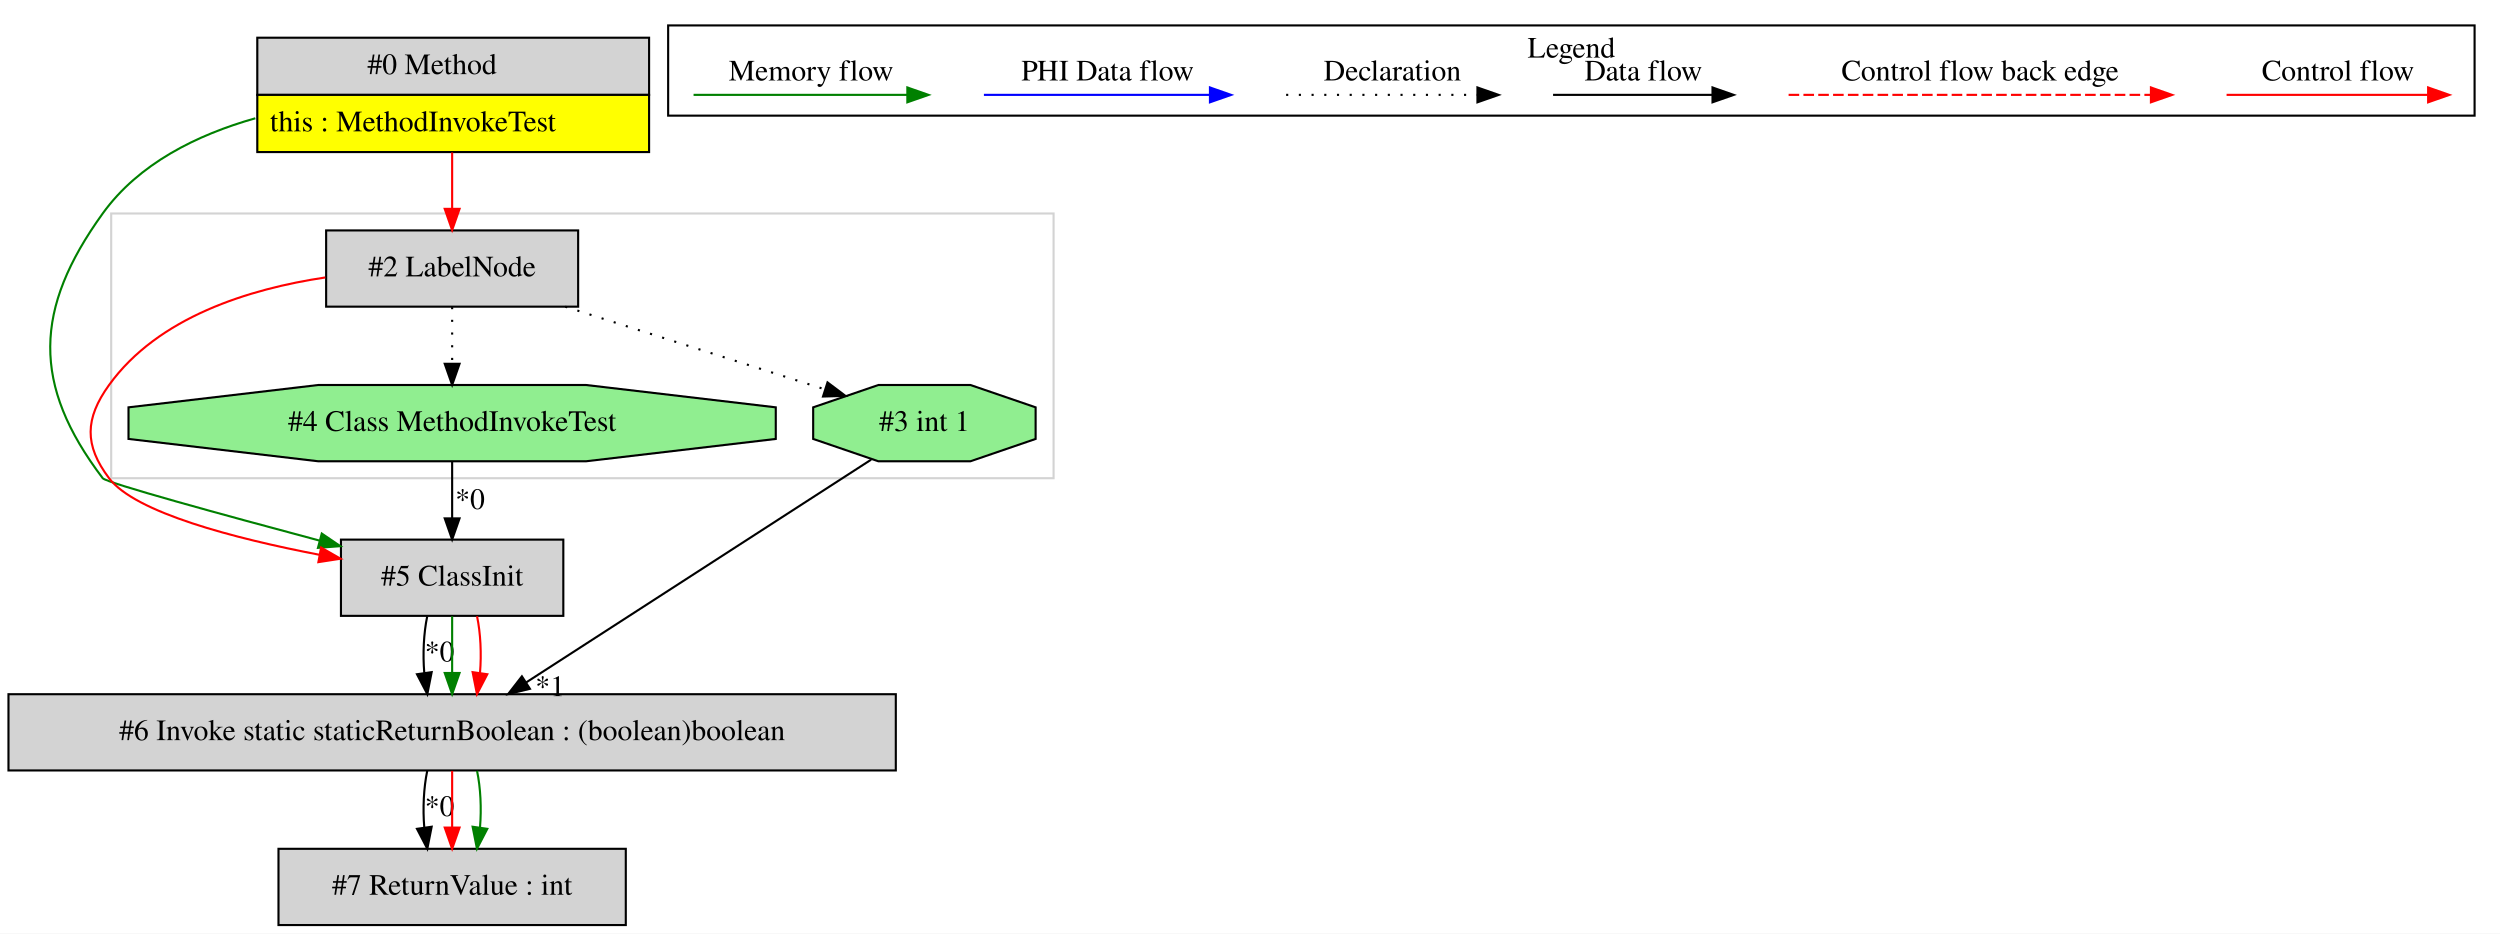
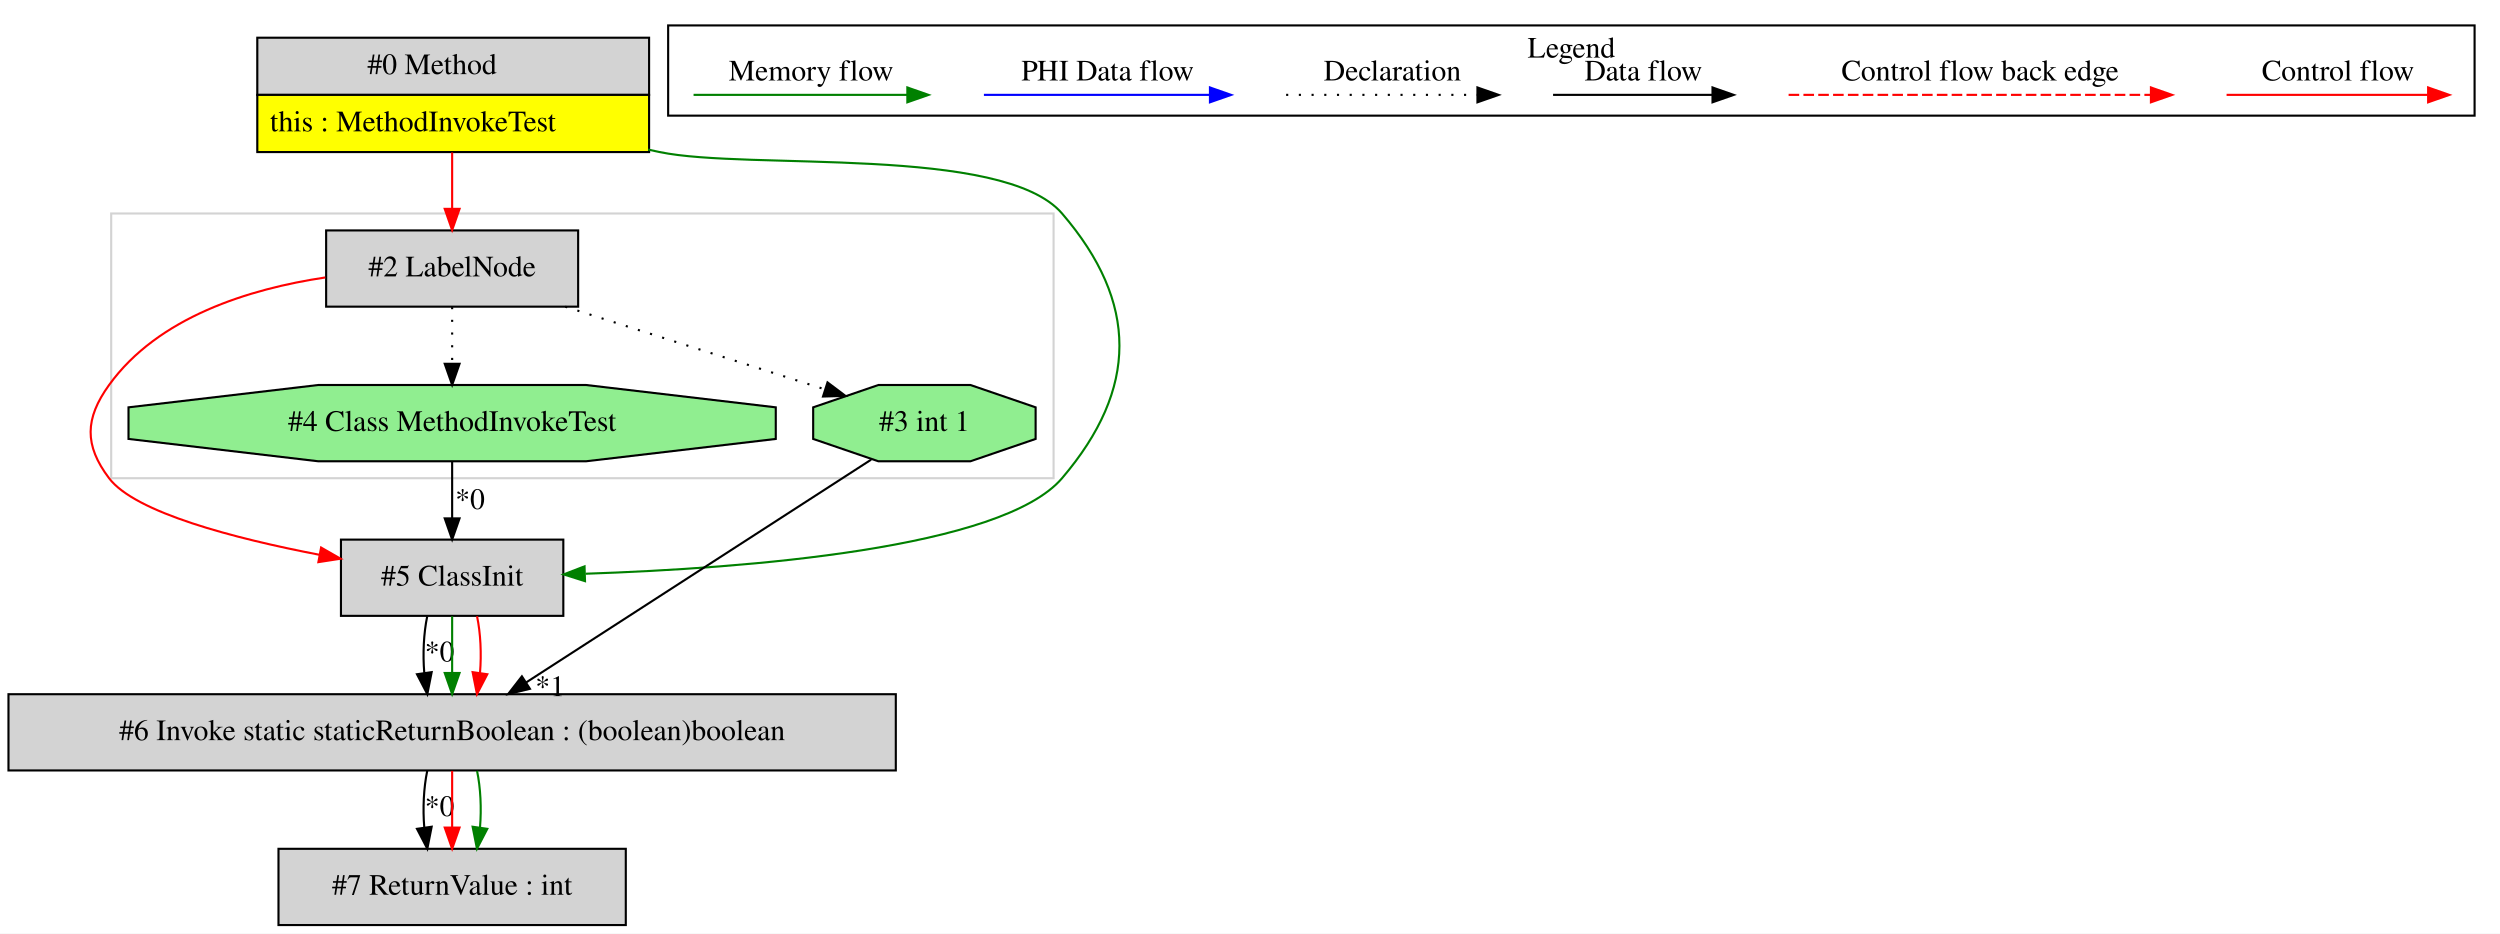
<svg xmlns="http://www.w3.org/2000/svg" width="1181pt" height="441pt" viewBox="0.00 0.00 1180.50 440.80">
  <g id="graph0" class="graph" transform="scale(1 1) rotate(0) translate(4 436.8)">
    <polygon fill="white" stroke="transparent" points="-4,4 -4,-436.8 1176.5,-436.8 1176.5,4 -4,4" />
    <g id="clust1" class="cluster">
      <polygon fill="none" stroke="lightgray" points="48.5,-211 48.5,-336 493.5,-336 493.5,-211 48.5,-211" />
    </g>
    <g id="clust2" class="cluster">
      <polygon fill="none" stroke="black" points="311.5,-382.2 311.5,-424.8 1164.5,-424.8 1164.5,-382.2 311.5,-382.2" />
      <text text-anchor="middle" x="738" y="-409.6" font-family="Times,serif" font-size="14.00">Legend</text>
    </g>
    <g id="node1" class="node">
      <polygon fill="lightgrey" stroke="transparent" points="302,-419 117,-419 117,-365 302,-365 302,-419" />
      <polygon fill="none" stroke="black" points="117.5,-392 117.5,-419 302.5,-419 302.5,-392 117.5,-392" />
      <text text-anchor="start" x="169.5" y="-401.8" font-family="Times,serif" font-size="14.00">#0 Method</text>
      <polygon fill="yellow" stroke="transparent" points="117.5,-365 117.5,-392 302.5,-392 302.5,-365 117.5,-365" />
      <polygon fill="none" stroke="black" points="117.5,-365 117.5,-392 302.5,-392 302.5,-365 117.5,-365" />
      <text text-anchor="start" x="123.5" y="-374.8" font-family="Times,serif" font-size="14.00">this : MethodInvokeTest</text>
    </g>
    <g id="node2" class="node">
+       <polygon fill="lightgrey" stroke="black" points="269,-328 150,-328 150,-292 269,-292 269,-328" />
+       <text text-anchor="middle" x="209.5" y="-306.3" font-family="Times,serif" font-size="14.00">#2 LabelNode</text>
+     </g>
+     <g id="edge1" class="edge">
+       <path fill="none" stroke="red" d="M209.5,-364.81C209.5,-356.35 209.5,-346.95 209.5,-338.4" />
+       <polygon fill="red" stroke="red" points="213,-338.17 209.5,-328.17 206,-338.17 213,-338.17" />
+     </g>
+     <g id="node3" class="node">
      <polygon fill="lightgrey" stroke="black" points="262,-182 157,-182 157,-146 262,-146 262,-182" />
      <text text-anchor="middle" x="209.5" y="-160.3" font-family="Times,serif" font-size="14.00">#5 ClassInit</text>
    </g>
-     <g id="edge2" class="edge">
-       <path fill="none" stroke="green" d="M116.57,-380.96C88.89,-373.13 61.45,-359.52 44.5,-336 12.02,-290.93 10.9,-255.25 44.5,-211 46.16,-208.81 100.8,-193.85 146.75,-181.57" />
-       <polygon fill="green" stroke="green" points="147.94,-184.87 156.7,-178.91 146.14,-178.11 147.94,-184.87" />
+     <g id="edge3" class="edge">
+       <path fill="none" stroke="green" d="M302.03,-366.17C303.86,-365.77 305.69,-365.38 307.5,-365 349.31,-356.29 469.67,-368.4 497.5,-336 533.7,-293.86 533.55,-253.27 497.5,-211 469.18,-177.79 348.4,-168.45 272.53,-165.89" />
+       <polygon fill="green" stroke="green" points="272.24,-162.38 262.14,-165.57 272.02,-169.38 272.24,-162.38" />
+     </g>
+     <g id="edge4" class="edge">
+       <path fill="none" stroke="red" d="M149.61,-305.79C113.7,-300.41 70.64,-287.11 47.5,-255 36.07,-239.14 35.71,-226.6 47.5,-211 59.77,-194.76 106.59,-182.58 146.77,-174.85" />
+       <polygon fill="red" stroke="red" points="147.62,-178.25 156.81,-172.98 146.34,-171.37 147.62,-178.25" />
    </g>
    <g id="node4" class="node">
-       <polygon fill="lightgrey" stroke="black" points="269,-328 150,-328 150,-292 269,-292 269,-328" />
-       <text text-anchor="middle" x="209.5" y="-306.3" font-family="Times,serif" font-size="14.00">#2 LabelNode</text>
+       <polygon fill="lightgreen" stroke="black" points="362.32,-229.54 362.32,-244.46 272.8,-255 146.2,-255 56.68,-244.46 56.68,-229.54 146.2,-219 272.8,-219 362.32,-229.54" />
+       <text text-anchor="middle" x="209.5" y="-233.3" font-family="Times,serif" font-size="14.00">#4 Class MethodInvokeTest</text>
    </g>
-     <g id="edge4" class="edge">
-       <path fill="none" stroke="red" d="M209.5,-364.81C209.5,-356.35 209.5,-346.95 209.5,-338.4" />
-       <polygon fill="red" stroke="red" points="213,-338.17 209.5,-328.17 206,-338.17 213,-338.17" />
+     <g id="edge5" class="edge">
+       <path fill="none" stroke="black" stroke-dasharray="1,5" d="M209.5,-291.81C209.5,-283.79 209.5,-274.05 209.5,-265.07" />
+       <polygon fill="black" stroke="black" points="213,-265.03 209.5,-255.03 206,-265.03 213,-265.03" />
    </g>
    <g id="node6" class="node">
+       <polygon fill="lightgreen" stroke="black" points="485.02,-229.54 485.02,-244.46 454.26,-255 410.74,-255 379.98,-244.46 379.98,-229.54 410.74,-219 454.26,-219 485.02,-229.54" />
+       <text text-anchor="middle" x="432.5" y="-233.3" font-family="Times,serif" font-size="14.00">#3 int 1</text>
+     </g>
+     <g id="edge10" class="edge">
+       <path fill="none" stroke="black" stroke-dasharray="1,5" d="M262.91,-291.99C300.25,-280.11 349.64,-264.38 385.49,-252.97" />
+       <polygon fill="black" stroke="black" points="386.75,-256.24 395.22,-249.87 384.62,-249.57 386.75,-256.24" />
+     </g>
+     <g id="node5" class="node">
      <polygon fill="lightgrey" stroke="black" points="419,-109 0,-109 0,-73 419,-73 419,-109" />
      <text text-anchor="middle" x="209.5" y="-87.3" font-family="Times,serif" font-size="14.00">#6 Invoke static staticReturnBoolean : (boolean)boolean</text>
    </g>
    <g id="edge6" class="edge">
      <path fill="none" stroke="black" d="M197.74,-145.81C196.06,-137.79 195.6,-128.05 196.34,-119.07" />
      <polygon fill="black" stroke="black" points="199.83,-119.42 197.78,-109.03 192.9,-118.43 199.83,-119.42" />
      <text text-anchor="middle" x="203.58" y="-124.47" font-family="Times,serif" font-size="14.00">*0</text>
    </g>
    <g id="edge8" class="edge">
      <path fill="none" stroke="green" d="M209.5,-145.81C209.5,-137.79 209.5,-128.05 209.5,-119.07" />
      <polygon fill="green" stroke="green" points="213,-119.03 209.5,-109.03 206,-119.03 213,-119.03" />
    </g>
    <g id="edge9" class="edge">
      <path fill="none" stroke="red" d="M221.26,-145.81C222.94,-137.79 223.4,-128.05 222.66,-119.07" />
      <polygon fill="red" stroke="red" points="226.1,-118.43 221.22,-109.03 219.17,-119.42 226.1,-118.43" />
    </g>
-     <g id="node3" class="node">
-       <polygon fill="lightgreen" stroke="black" points="362.32,-229.54 362.32,-244.46 272.8,-255 146.2,-255 56.68,-244.46 56.68,-229.54 146.2,-219 272.8,-219 362.32,-229.54" />
-       <text text-anchor="middle" x="209.5" y="-233.3" font-family="Times,serif" font-size="14.00">#4 Class MethodInvokeTest</text>
-     </g>
-     <g id="edge1" class="edge">
+     <g id="edge2" class="edge">
      <path fill="none" stroke="black" d="M209.5,-218.81C209.5,-210.79 209.5,-201.05 209.5,-192.07" />
      <polygon fill="black" stroke="black" points="213,-192.03 209.5,-182.03 206,-192.03 213,-192.03" />
      <text text-anchor="middle" x="217.95" y="-196.45" font-family="Times,serif" font-size="14.00">*0</text>
    </g>
-     <g id="edge3" class="edge">
-       <path fill="none" stroke="red" d="M149.61,-305.79C113.7,-300.41 70.64,-287.11 47.5,-255 36.07,-239.14 35.71,-226.6 47.5,-211 59.77,-194.76 106.59,-182.58 146.77,-174.85" />
-       <polygon fill="red" stroke="red" points="147.62,-178.25 156.81,-172.98 146.34,-171.37 147.62,-178.25" />
+     <g id="node7" class="node">
+       <polygon fill="lightgrey" stroke="black" points="291.5,-36 127.5,-36 127.5,0 291.5,0 291.5,-36" />
+       <text text-anchor="middle" x="209.5" y="-14.3" font-family="Times,serif" font-size="14.00">#7 ReturnValue : int</text>
+     </g>
+     <g id="edge11" class="edge">
+       <path fill="none" stroke="black" d="M197.74,-72.81C196.06,-64.79 195.6,-55.05 196.34,-46.07" />
+       <polygon fill="black" stroke="black" points="199.83,-46.42 197.78,-36.03 192.9,-45.43 199.83,-46.42" />
+       <text text-anchor="middle" x="203.58" y="-51.47" font-family="Times,serif" font-size="14.00">*0</text>
+     </g>
+     <g id="edge12" class="edge">
+       <path fill="none" stroke="red" d="M209.5,-72.81C209.5,-64.79 209.5,-55.05 209.5,-46.07" />
+       <polygon fill="red" stroke="red" points="213,-46.03 209.5,-36.03 206,-46.03 213,-46.03" />
    </g>
    <g id="edge13" class="edge">
-       <path fill="none" stroke="black" stroke-dasharray="1,5" d="M209.5,-291.81C209.5,-283.79 209.5,-274.05 209.5,-265.07" />
-       <polygon fill="black" stroke="black" points="213,-265.03 209.5,-255.03 206,-265.03 213,-265.03" />
-     </g>
-     <g id="node5" class="node">
-       <polygon fill="lightgreen" stroke="black" points="485.02,-229.54 485.02,-244.46 454.26,-255 410.74,-255 379.98,-244.46 379.98,-229.54 410.74,-219 454.26,-219 485.02,-229.54" />
-       <text text-anchor="middle" x="432.5" y="-233.3" font-family="Times,serif" font-size="14.00">#3 int 1</text>
-     </g>
-     <g id="edge5" class="edge">
-       <path fill="none" stroke="black" stroke-dasharray="1,5" d="M262.91,-291.99C300.25,-280.11 349.64,-264.38 385.49,-252.97" />
-       <polygon fill="black" stroke="black" points="386.75,-256.24 395.22,-249.87 384.62,-249.57 386.75,-256.24" />
+       <path fill="none" stroke="green" d="M221.26,-72.81C222.94,-64.79 223.4,-55.05 222.66,-46.07" />
+       <polygon fill="green" stroke="green" points="226.1,-45.43 221.22,-36.03 219.17,-46.42 226.1,-45.43" />
    </g>
    <g id="edge7" class="edge">
      <path fill="none" stroke="black" d="M407.35,-219.76C367.52,-194.04 289.81,-143.86 244.54,-114.62" />
      <polygon fill="black" stroke="black" points="246.23,-111.55 235.94,-109.07 242.44,-117.44 246.23,-111.55" />
      <text text-anchor="middle" x="255.75" y="-108.1" font-family="Times,serif" font-size="14.00">*1</text>
-     </g>
-     <g id="node7" class="node">
-       <polygon fill="lightgrey" stroke="black" points="291.5,-36 127.5,-36 127.5,0 291.5,0 291.5,-36" />
-       <text text-anchor="middle" x="209.5" y="-14.3" font-family="Times,serif" font-size="14.00">#7 ReturnValue : int</text>
-     </g>
-     <g id="edge10" class="edge">
-       <path fill="none" stroke="black" d="M197.74,-72.81C196.06,-64.79 195.6,-55.05 196.34,-46.07" />
-       <polygon fill="black" stroke="black" points="199.83,-46.42 197.78,-36.03 192.9,-45.43 199.83,-46.42" />
-       <text text-anchor="middle" x="203.58" y="-51.47" font-family="Times,serif" font-size="14.00">*0</text>
-     </g>
-     <g id="edge11" class="edge">
-       <path fill="none" stroke="red" d="M209.5,-72.81C209.5,-64.79 209.5,-55.05 209.5,-46.07" />
-       <polygon fill="red" stroke="red" points="213,-46.03 209.5,-36.03 206,-46.03 213,-46.03" />
-     </g>
-     <g id="edge12" class="edge">
-       <path fill="none" stroke="green" d="M221.26,-72.81C222.94,-64.79 223.4,-55.05 222.66,-46.07" />
-       <polygon fill="green" stroke="green" points="226.1,-45.43 221.22,-36.03 219.17,-46.42 226.1,-45.43" />
    </g>
    <g id="edge14" class="edge">
      <path fill="none" stroke="red" d="M1047.39,-392C1058.61,-392 1116.74,-392 1142.36,-392" />
      <polygon fill="red" stroke="red" points="1142.56,-395.5 1152.56,-392 1142.56,-388.5 1142.56,-395.5" />
      <text text-anchor="middle" x="1100" y="-398.8" font-family="Times,serif" font-size="14.00">Control flow</text>
    </g>
    <g id="edge15" class="edge">
      <path fill="none" stroke="red" stroke-dasharray="5,2" d="M840.58,-392C857.55,-392 973.71,-392 1011.58,-392" />
      <polygon fill="red" stroke="red" points="1011.67,-395.5 1021.67,-392 1011.67,-388.5 1011.67,-395.5" />
      <text text-anchor="middle" x="931" y="-398.8" font-family="Times,serif" font-size="14.00">Control flow back edge</text>
    </g>
    <g id="edge16" class="edge">
      <path fill="none" stroke="black" d="M729.36,-392C738.91,-392 782.81,-392 804.42,-392" />
      <polygon fill="black" stroke="black" points="804.65,-395.5 814.65,-392 804.65,-388.5 804.65,-395.5" />
      <text text-anchor="middle" x="772" y="-398.8" font-family="Times,serif" font-size="14.00">Data flow</text>
    </g>
    <g id="edge17" class="edge">
      <path fill="none" stroke="black" stroke-dasharray="1,5" d="M603.31,-392C613.96,-392 668.96,-392 693.58,-392" />
      <polygon fill="black" stroke="black" points="693.65,-395.5 703.65,-392 693.65,-388.5 693.65,-395.5" />
      <text text-anchor="middle" x="653.5" y="-398.8" font-family="Times,serif" font-size="14.00">Declaration</text>
    </g>
    <g id="edge18" class="edge">
      <path fill="none" stroke="blue" d="M460.6,-392C473.22,-392 539.38,-392 567.18,-392" />
      <polygon fill="blue" stroke="blue" points="567.34,-395.5 577.34,-392 567.34,-388.5 567.34,-395.5" />
      <text text-anchor="middle" x="519" y="-398.8" font-family="Times,serif" font-size="14.00">PHI Data flow</text>
    </g>
    <g id="edge19" class="edge">
      <path fill="none" stroke="green" d="M323.5,-392C335.44,-392 397.8,-392 424.43,-392" />
      <polygon fill="green" stroke="green" points="424.45,-395.5 434.45,-392 424.45,-388.5 424.45,-395.5" />
      <text text-anchor="middle" x="379" y="-398.8" font-family="Times,serif" font-size="14.00">Memory flow</text>
    </g>
  </g>
</svg>
